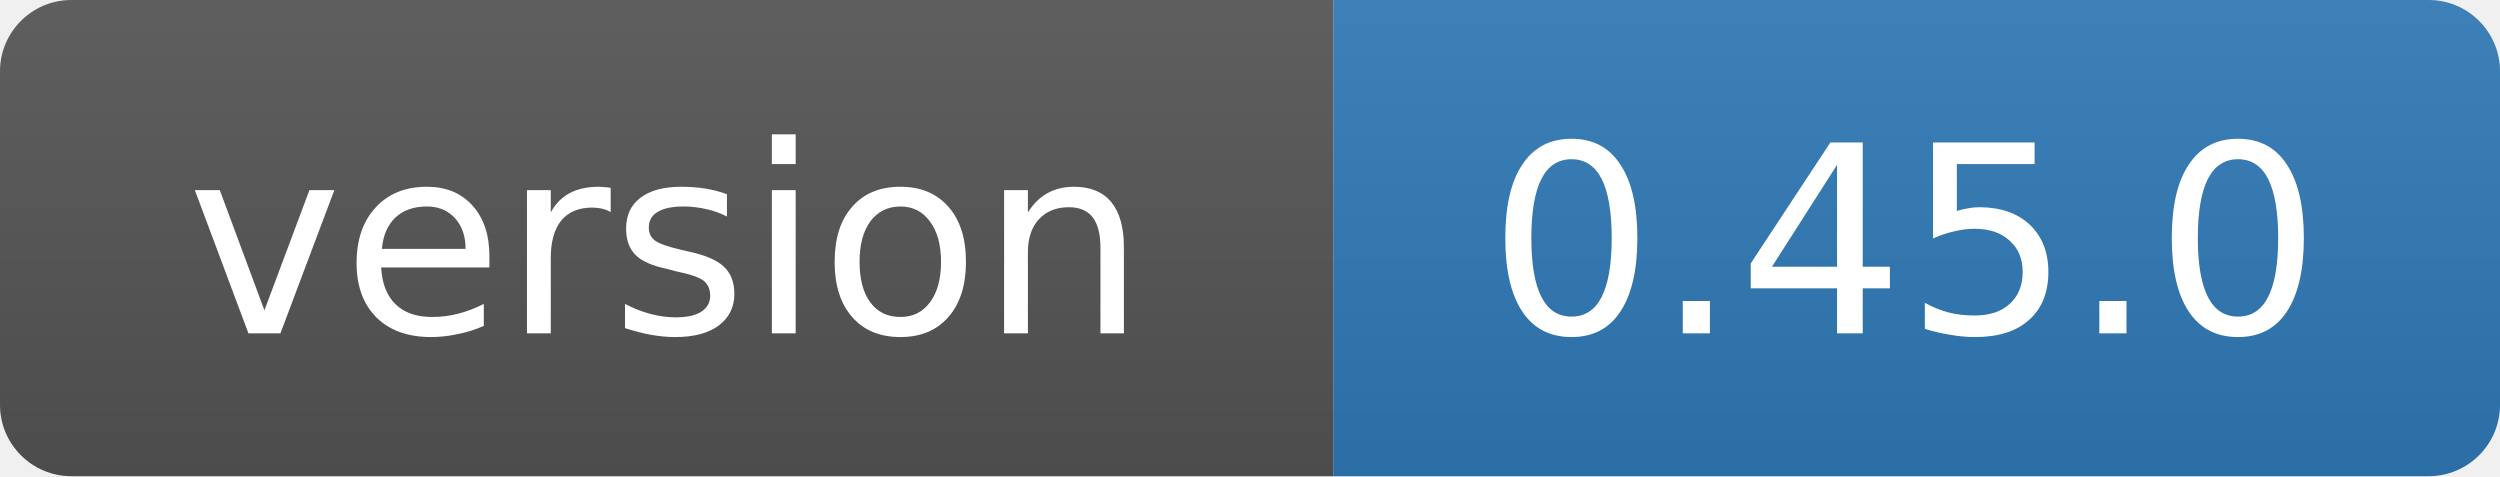
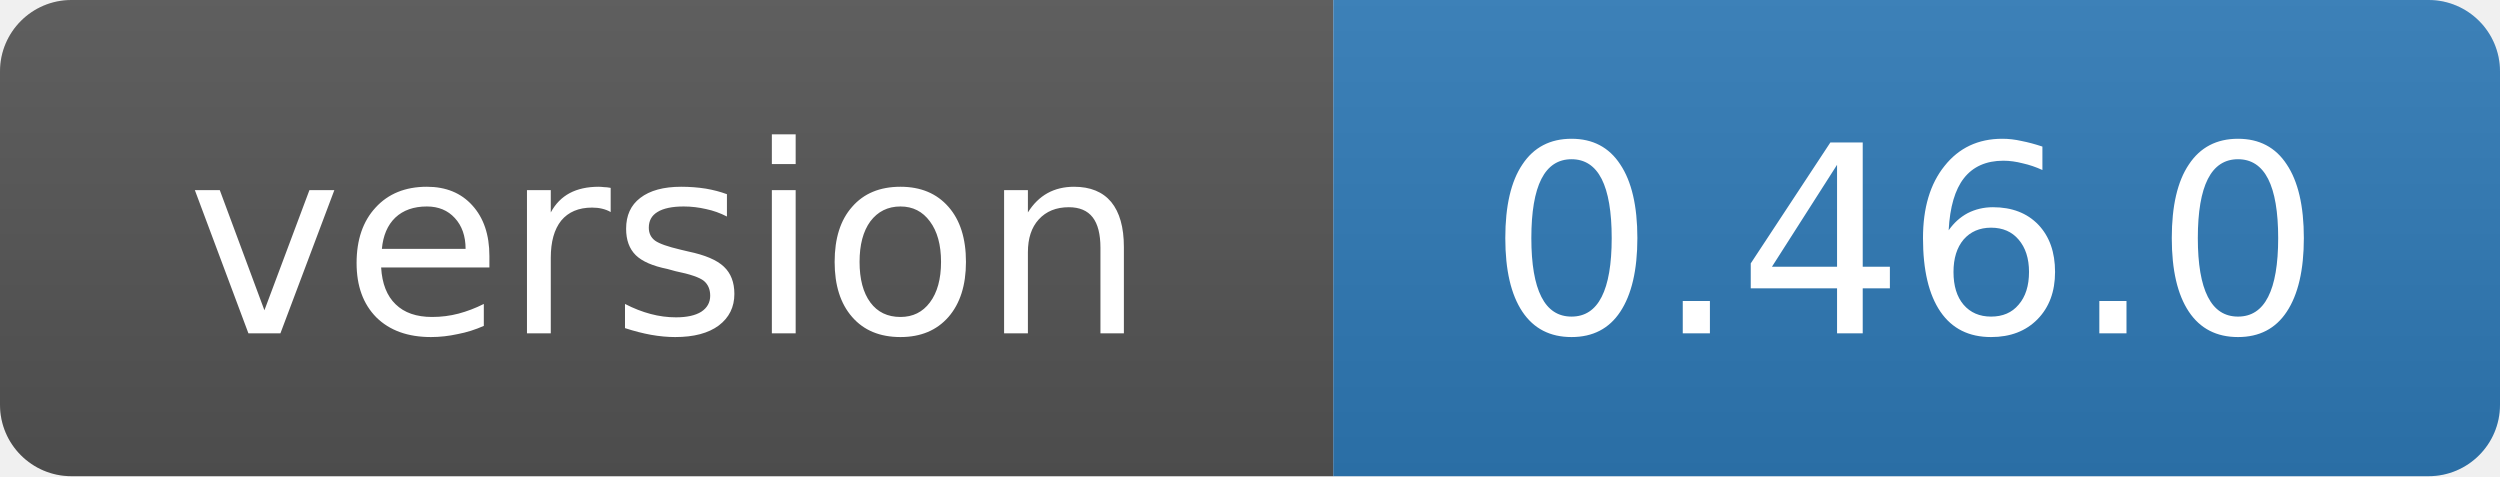
- <svg xmlns="http://www.w3.org/2000/svg" width="105" height="20" role="img" aria-label="version: 0.45.0">
+ <svg xmlns="http://www.w3.org/2000/svg" width="105" height="20" role="img" aria-label="version: 0.46.0">
  <linearGradient id="s" x2="0" y2="100%">
    <stop offset="0" stop-color="#bbb" stop-opacity=".1" />
    <stop offset="1" stop-opacity=".1" />
  </linearGradient>
  <clipPath id="r">
    <rect width="105" height="20" rx="3" fill="#fff" />
  </clipPath>
  <g clip-path="url(#r)">
    <rect width="56" height="20" fill="#555" />
    <rect x="56" width="49" height="20" fill="#2f7ab8" />
    <rect width="105" height="20" fill="url(#s)" />
  </g>
  <g fill="#fff" text-anchor="middle" font-family="Verdana,Geneva,DejaVu Sans,sans-serif" font-size="11">
    <text x="28" y="14">version</text>
-     <text x="80" y="14">0.45.0</text>
+     <text x="80" y="14">0.46.0</text>
  </g>
</svg>
